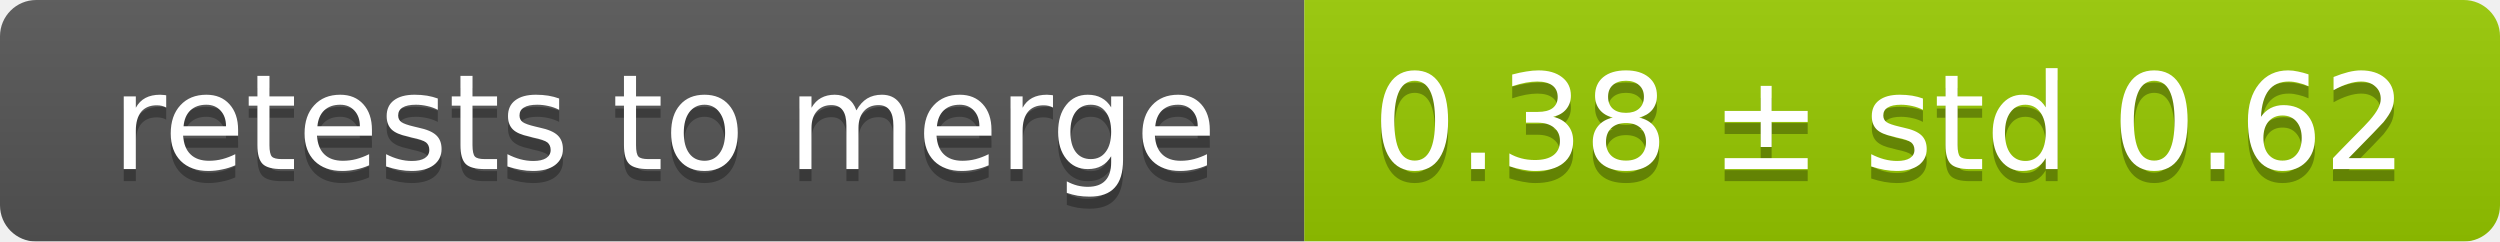
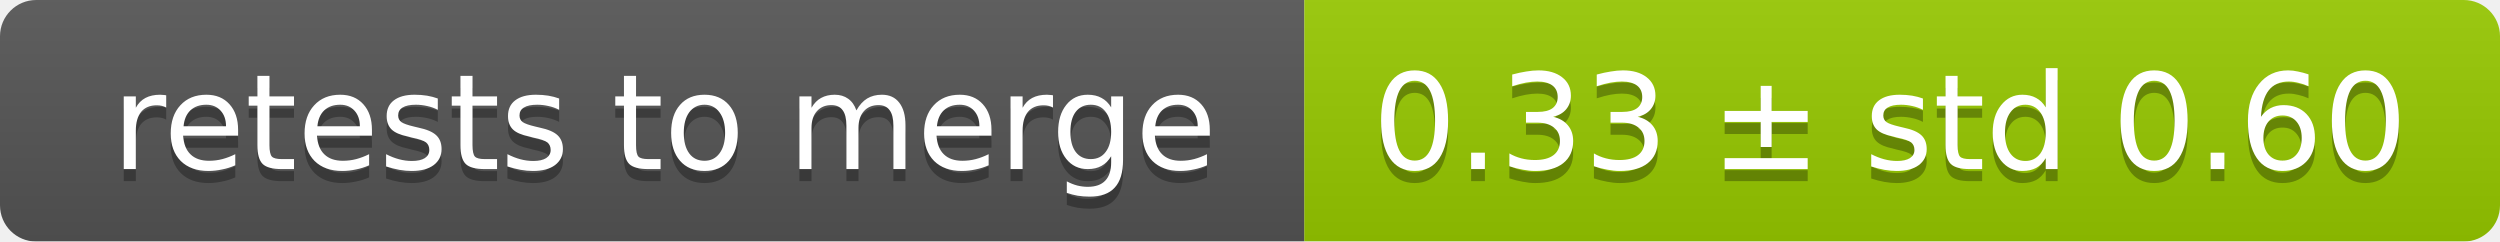
<svg xmlns="http://www.w3.org/2000/svg" width="207" height="20">
  <linearGradient id="smooth" x2="0" y2="100%">
    <stop offset="0" stop-color="#bbb" stop-opacity=".1" />
    <stop offset="1" stop-opacity=".1" />
  </linearGradient>
  <mask id="round">
    <rect width="207" height="20" rx="3" fill="#fff" />
  </mask>
  <g mask="url(#round)">
    <rect width="108" height="20" fill="#555" />
    <rect x="108" width="99" height="20" fill="#97ca00" />
    <rect width="207" height="20" fill="url(#smooth)" />
  </g>
  <g fill="#fff" text-anchor="middle" font-family="DejaVu Sans,Verdana,Geneva,sans-serif" font-size="11">
    <text x="55" y="15" fill="#010101" fill-opacity=".3">retests to merge</text>
    <text x="55" y="14">retests to merge</text>
-     <text x="156.5" y="15" fill="#010101" fill-opacity=".3">0.38 ± std 0.62</text>
-     <text x="156.5" y="14">0.38 ± std 0.62</text>
+     <text x="156.5" y="15" fill="#010101" fill-opacity=".3">0.33 ± std 0.60</text>
+     <text x="156.5" y="14">0.33 ± std 0.60</text>
  </g>
</svg>
